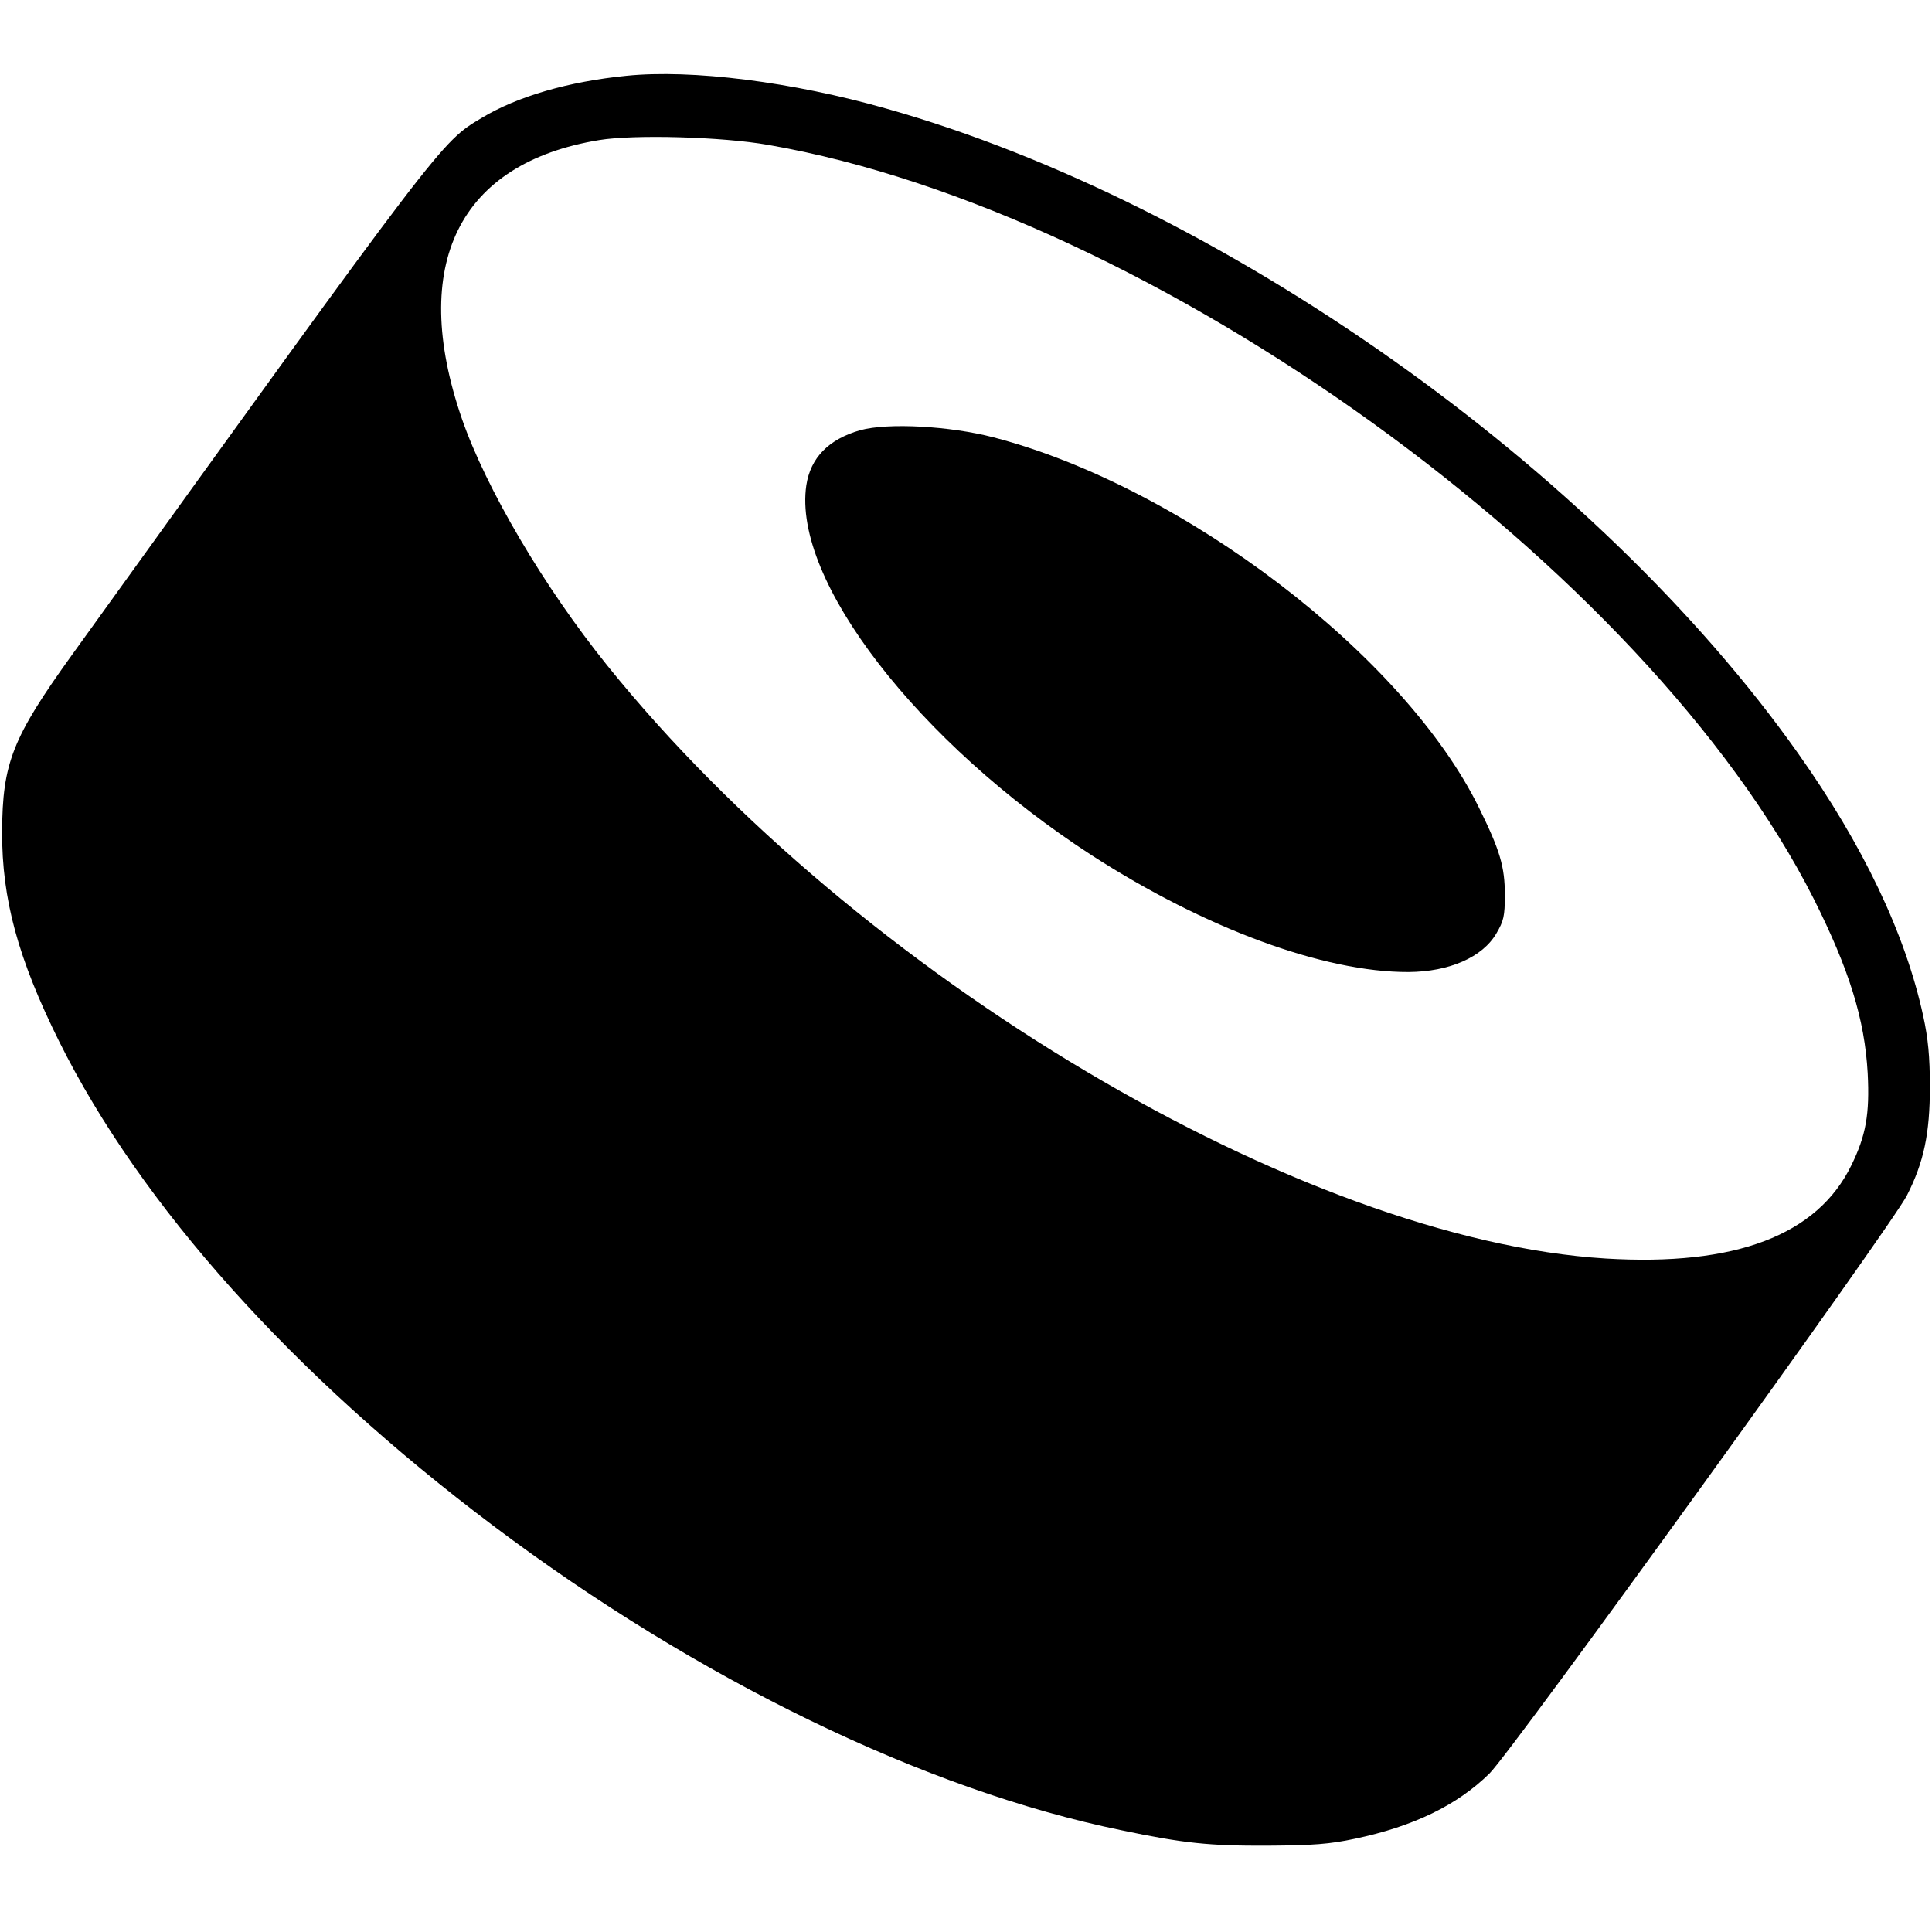
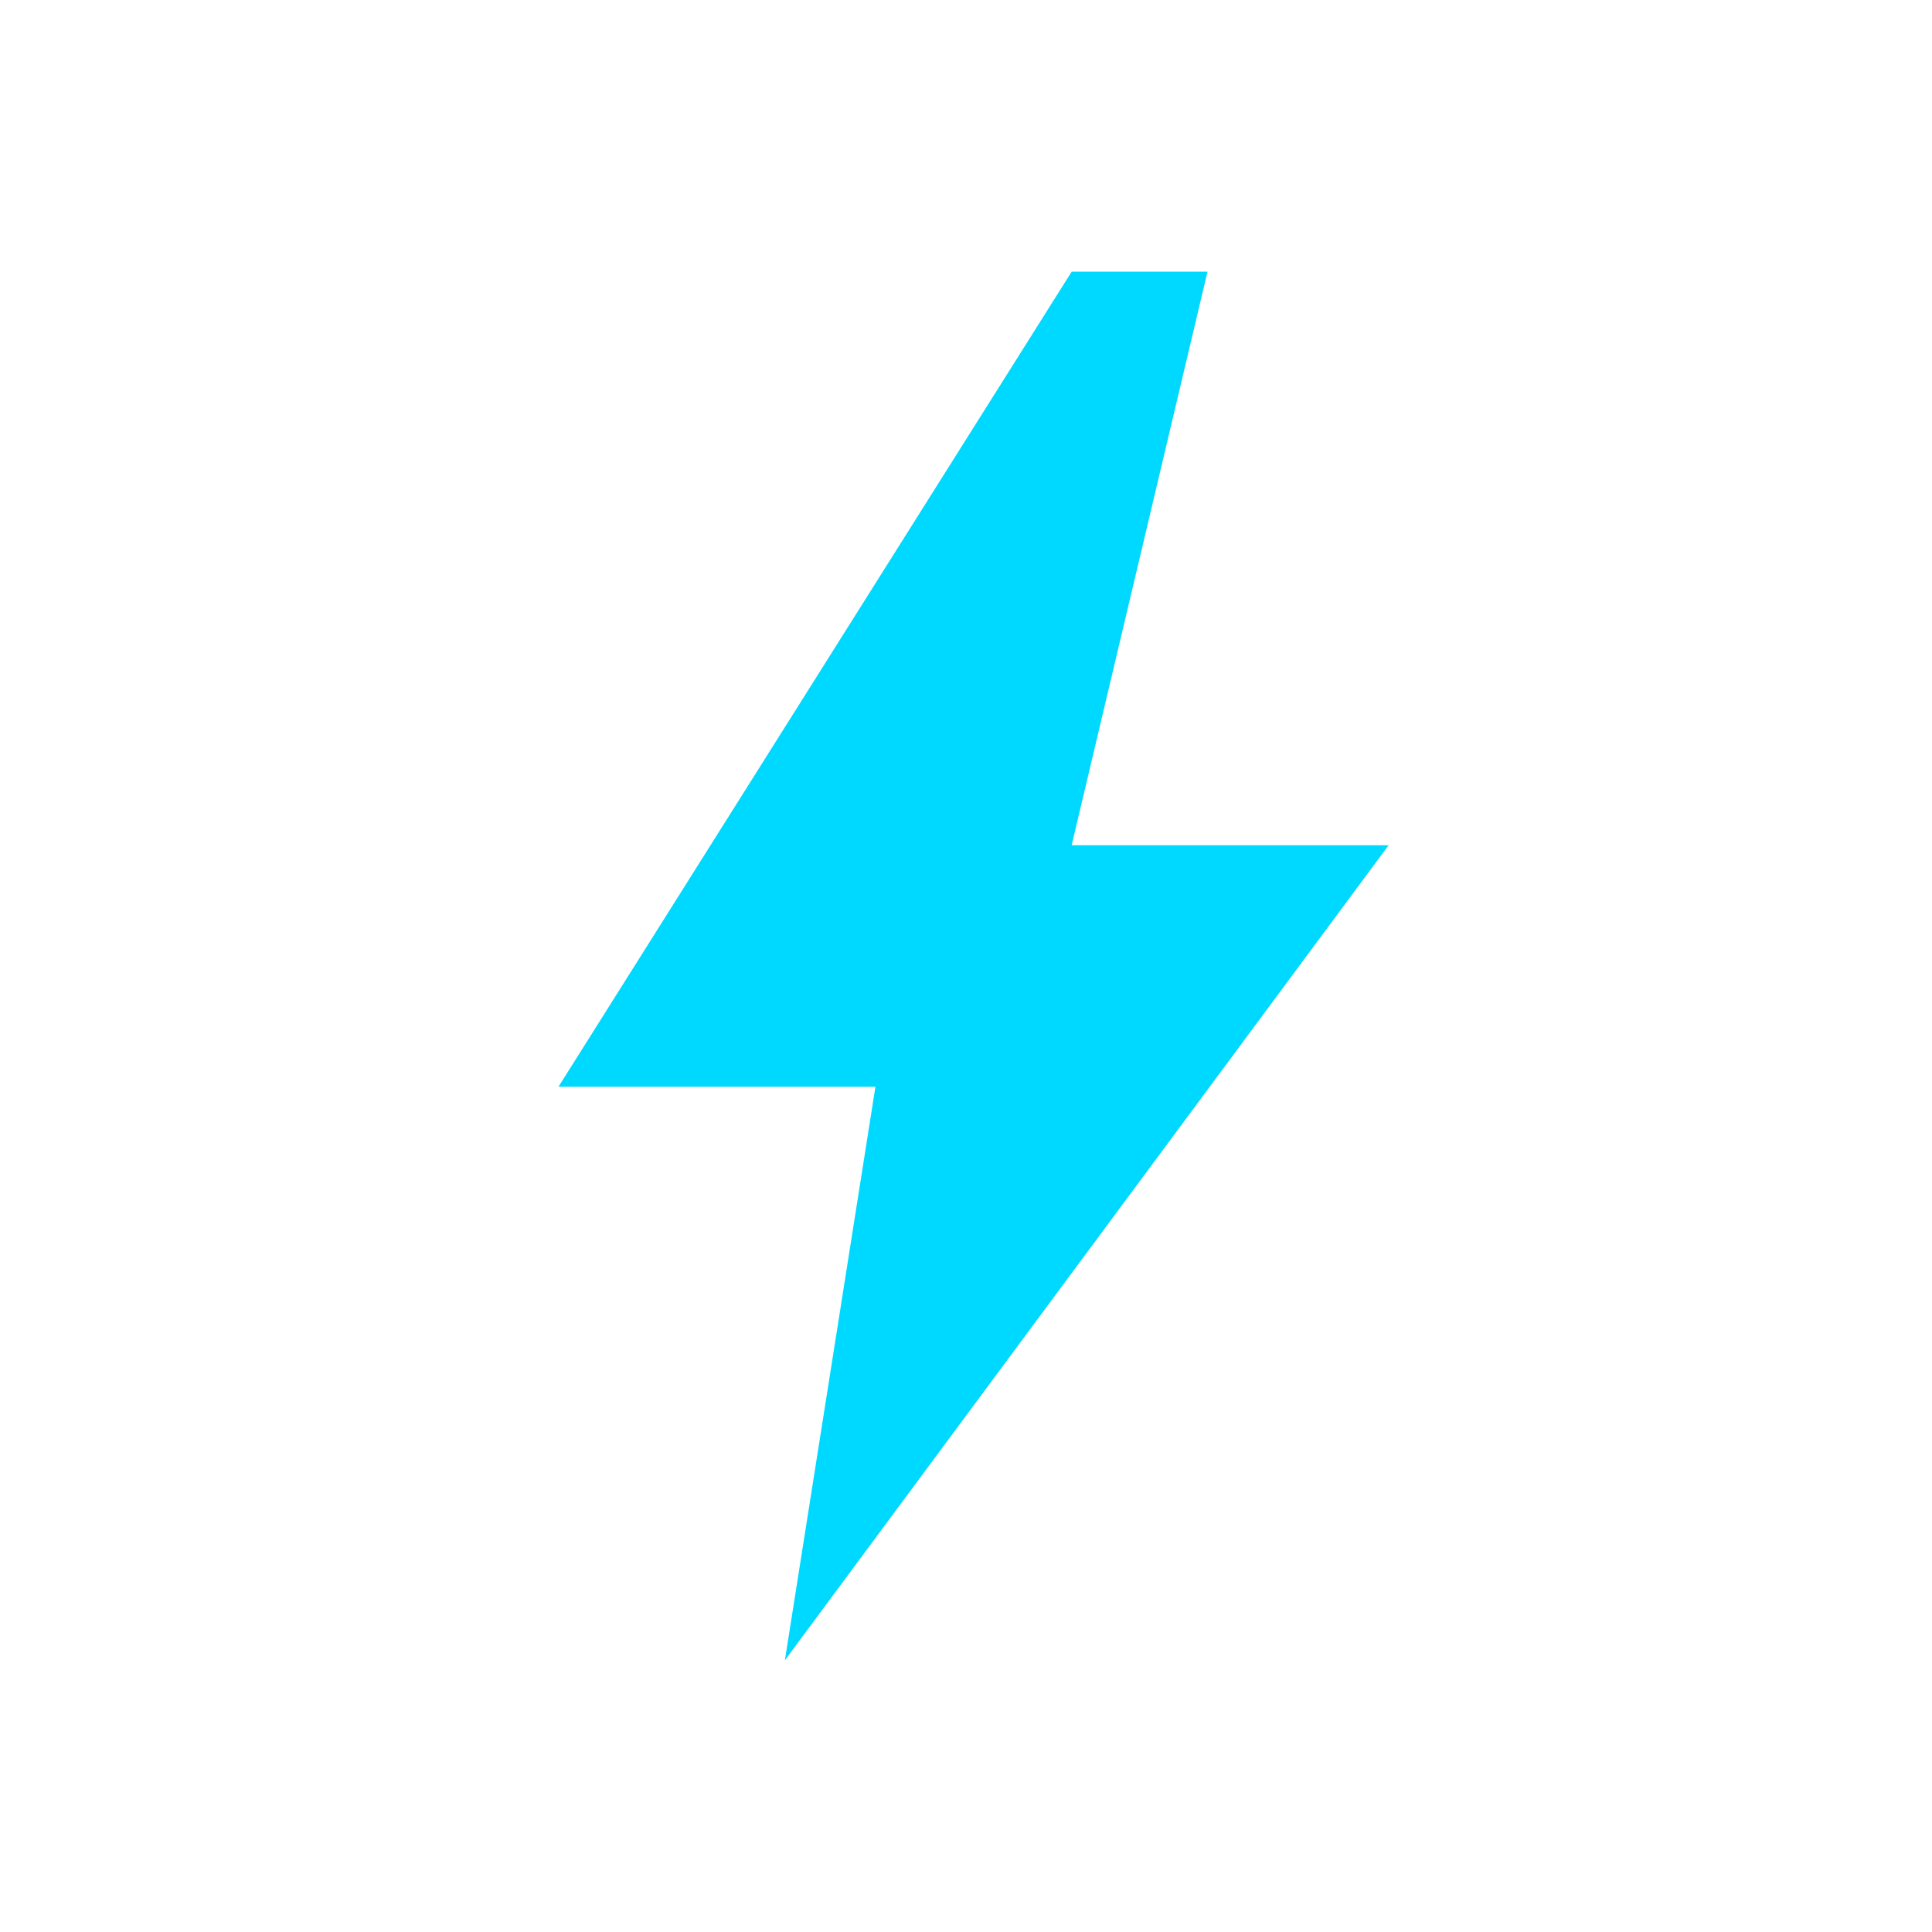
- <svg xmlns="http://www.w3.org/2000/svg" version="1.0" width="640pt" height="640pt" viewBox="0 0 640 640" preserveAspectRatio="xMidYMid meet">
-   <g transform="translate(0,640) scale(0.1,-0.1)" fill="#000000" stroke="none">
-     <path d="M2075 6149 c-191 -19 -361 -68 -480 -140 -134 -80 -124 -67 -1357 -1779 -197 -274 -230 -358 -231 -585 -1 -224 53 -421 189 -695 271 -544 774 -1105 1439 -1605 677 -509 1431 -875 2080 -1008 205 -43 292 -52 485 -51 151 1 204 5 289 23 194 41 338 111 445 216 73 71 1331 1813 1383 1915 56 110 76 205 76 360 0 100 -6 161 -22 234 -59 272 -199 566 -415 871 -667 943 -1910 1822 -3019 2135 -312 89 -646 131 -862 109z m470 -229 c1273 -221 2909 -1401 3463 -2497 118 -235 169 -399 179 -578 7 -136 -6 -207 -54 -305 -113 -232 -384 -335 -814 -309 -1007 62 -2479 936 -3307 1964 -211 262 -402 587 -482 818 -176 511 -10 847 455 923 116 19 407 11 560 -16z" />
-     <path d="M2850 4975 c-105 -30 -165 -91 -179 -183 -46 -314 370 -852 945 -1225 375 -242 769 -388 1050 -387 135 1 245 49 291 128 24 41 28 57 28 127 0 94 -16 148 -86 290 -248 504 -979 1062 -1607 1226 -146 38 -350 49 -442 24z" />
-   </g>
+ <svg xmlns="http://www.w3.org/2000/svg" width="512" height="512" viewBox="0 0 512 512">
+   <path fill="#00D9FF" d="M284 72 148 288h84l-24 152 160-216h-84l36-152z" />
</svg>
